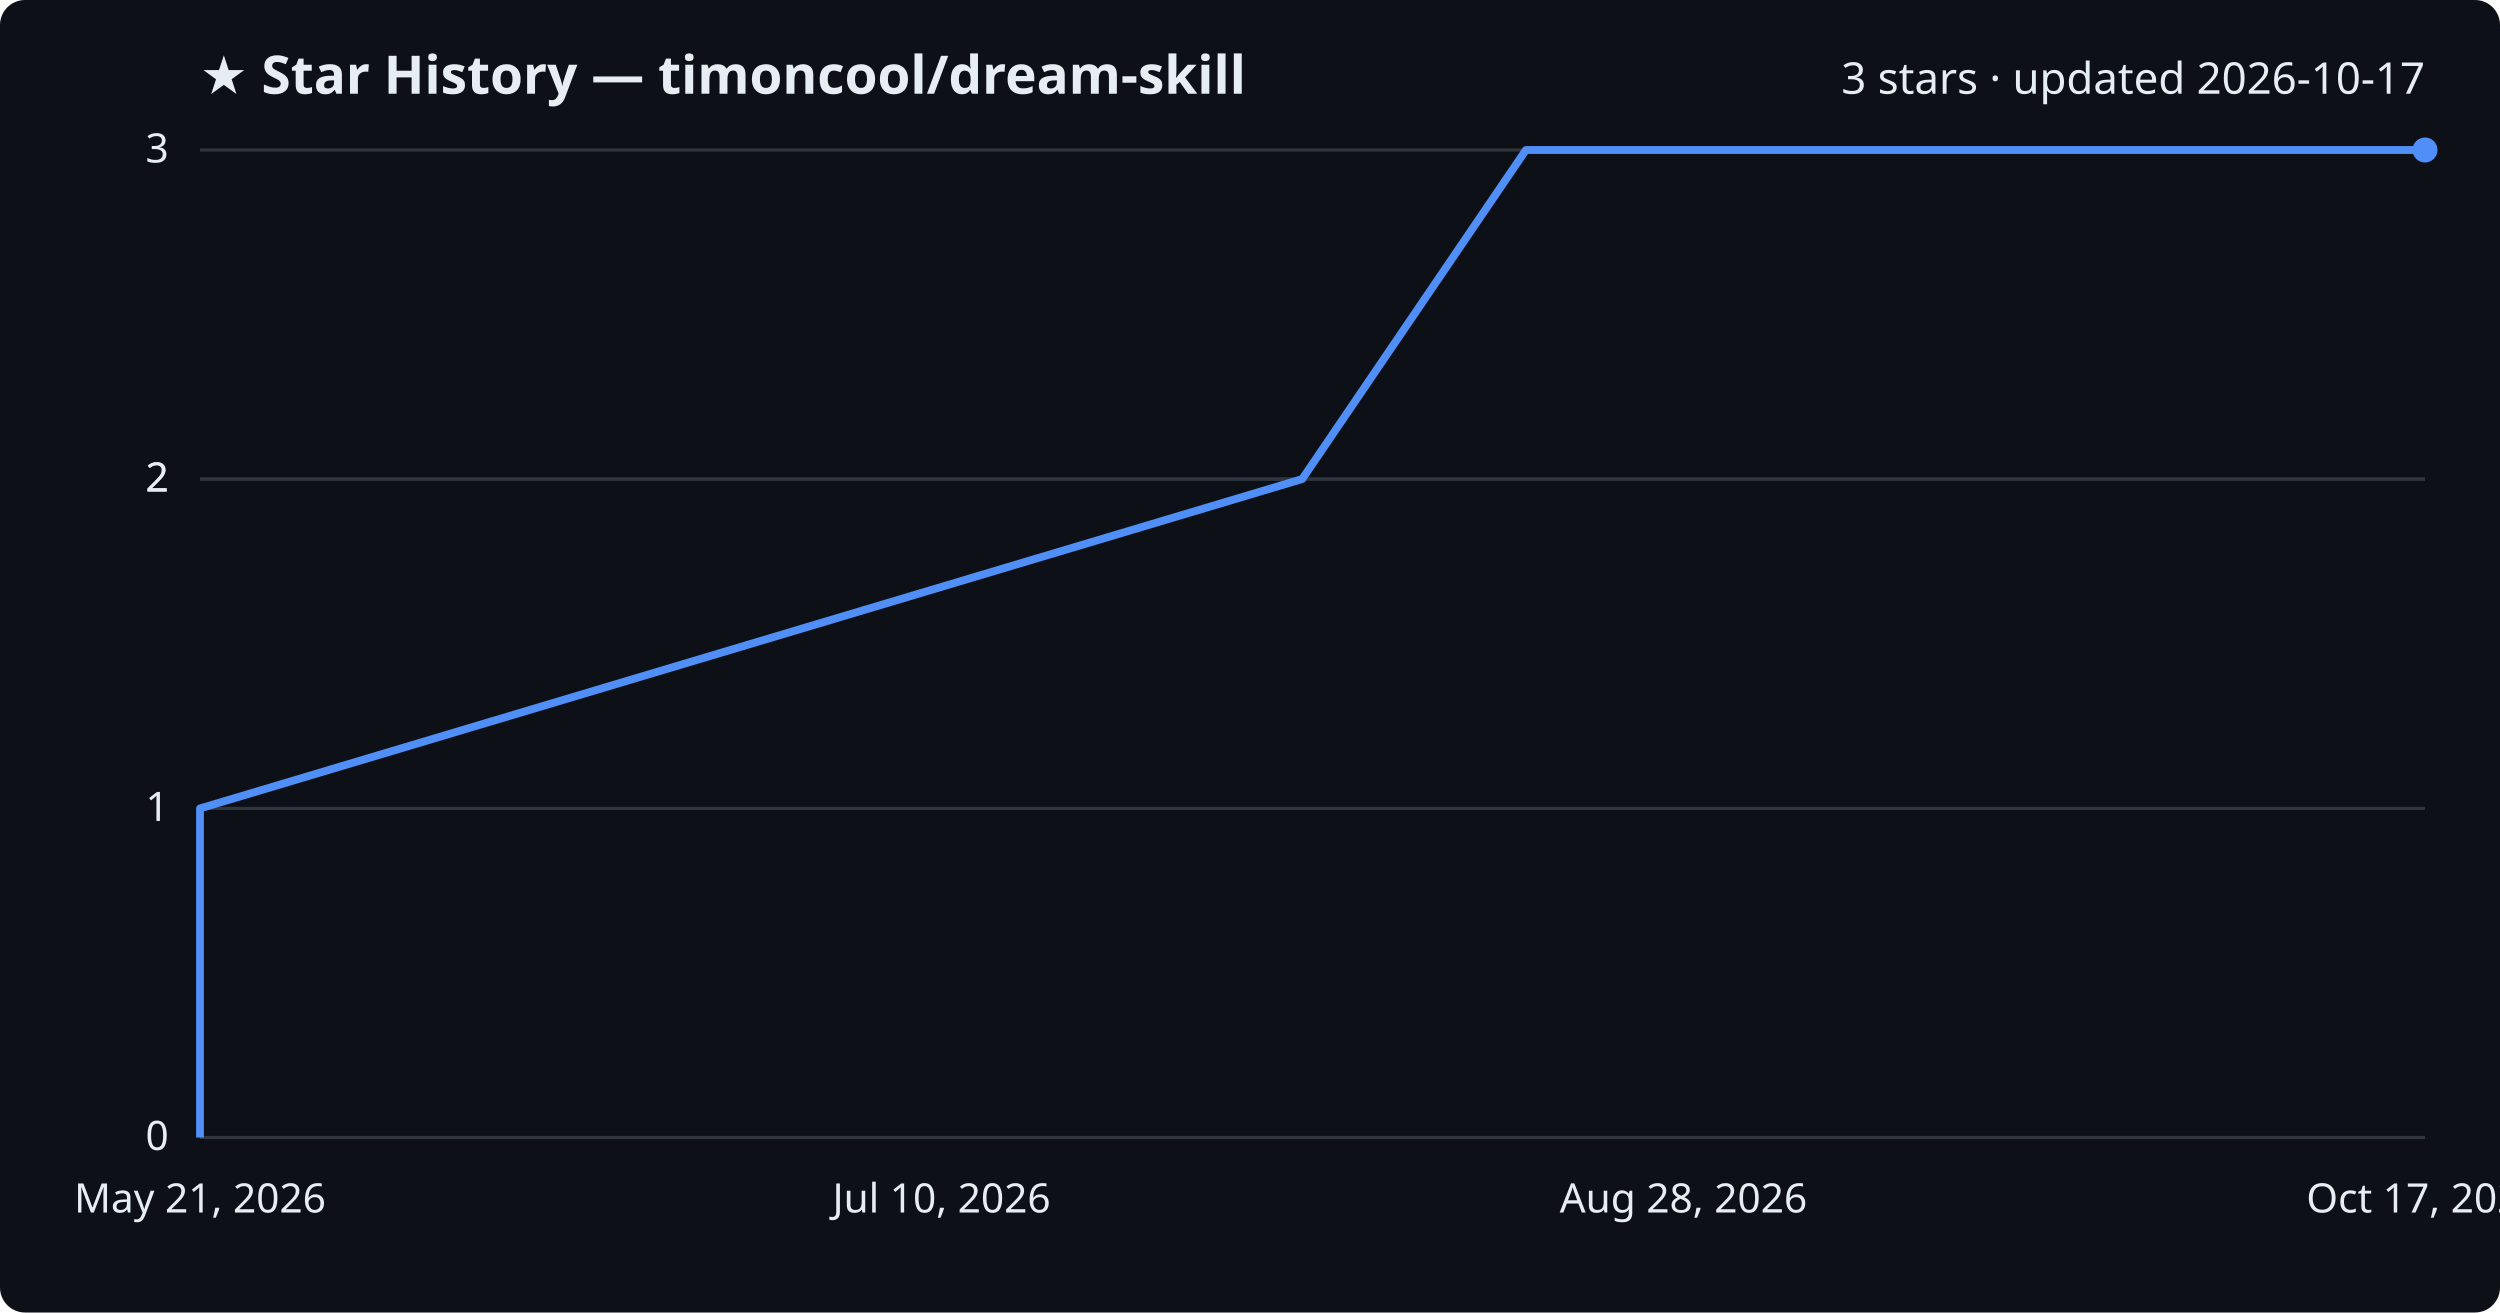
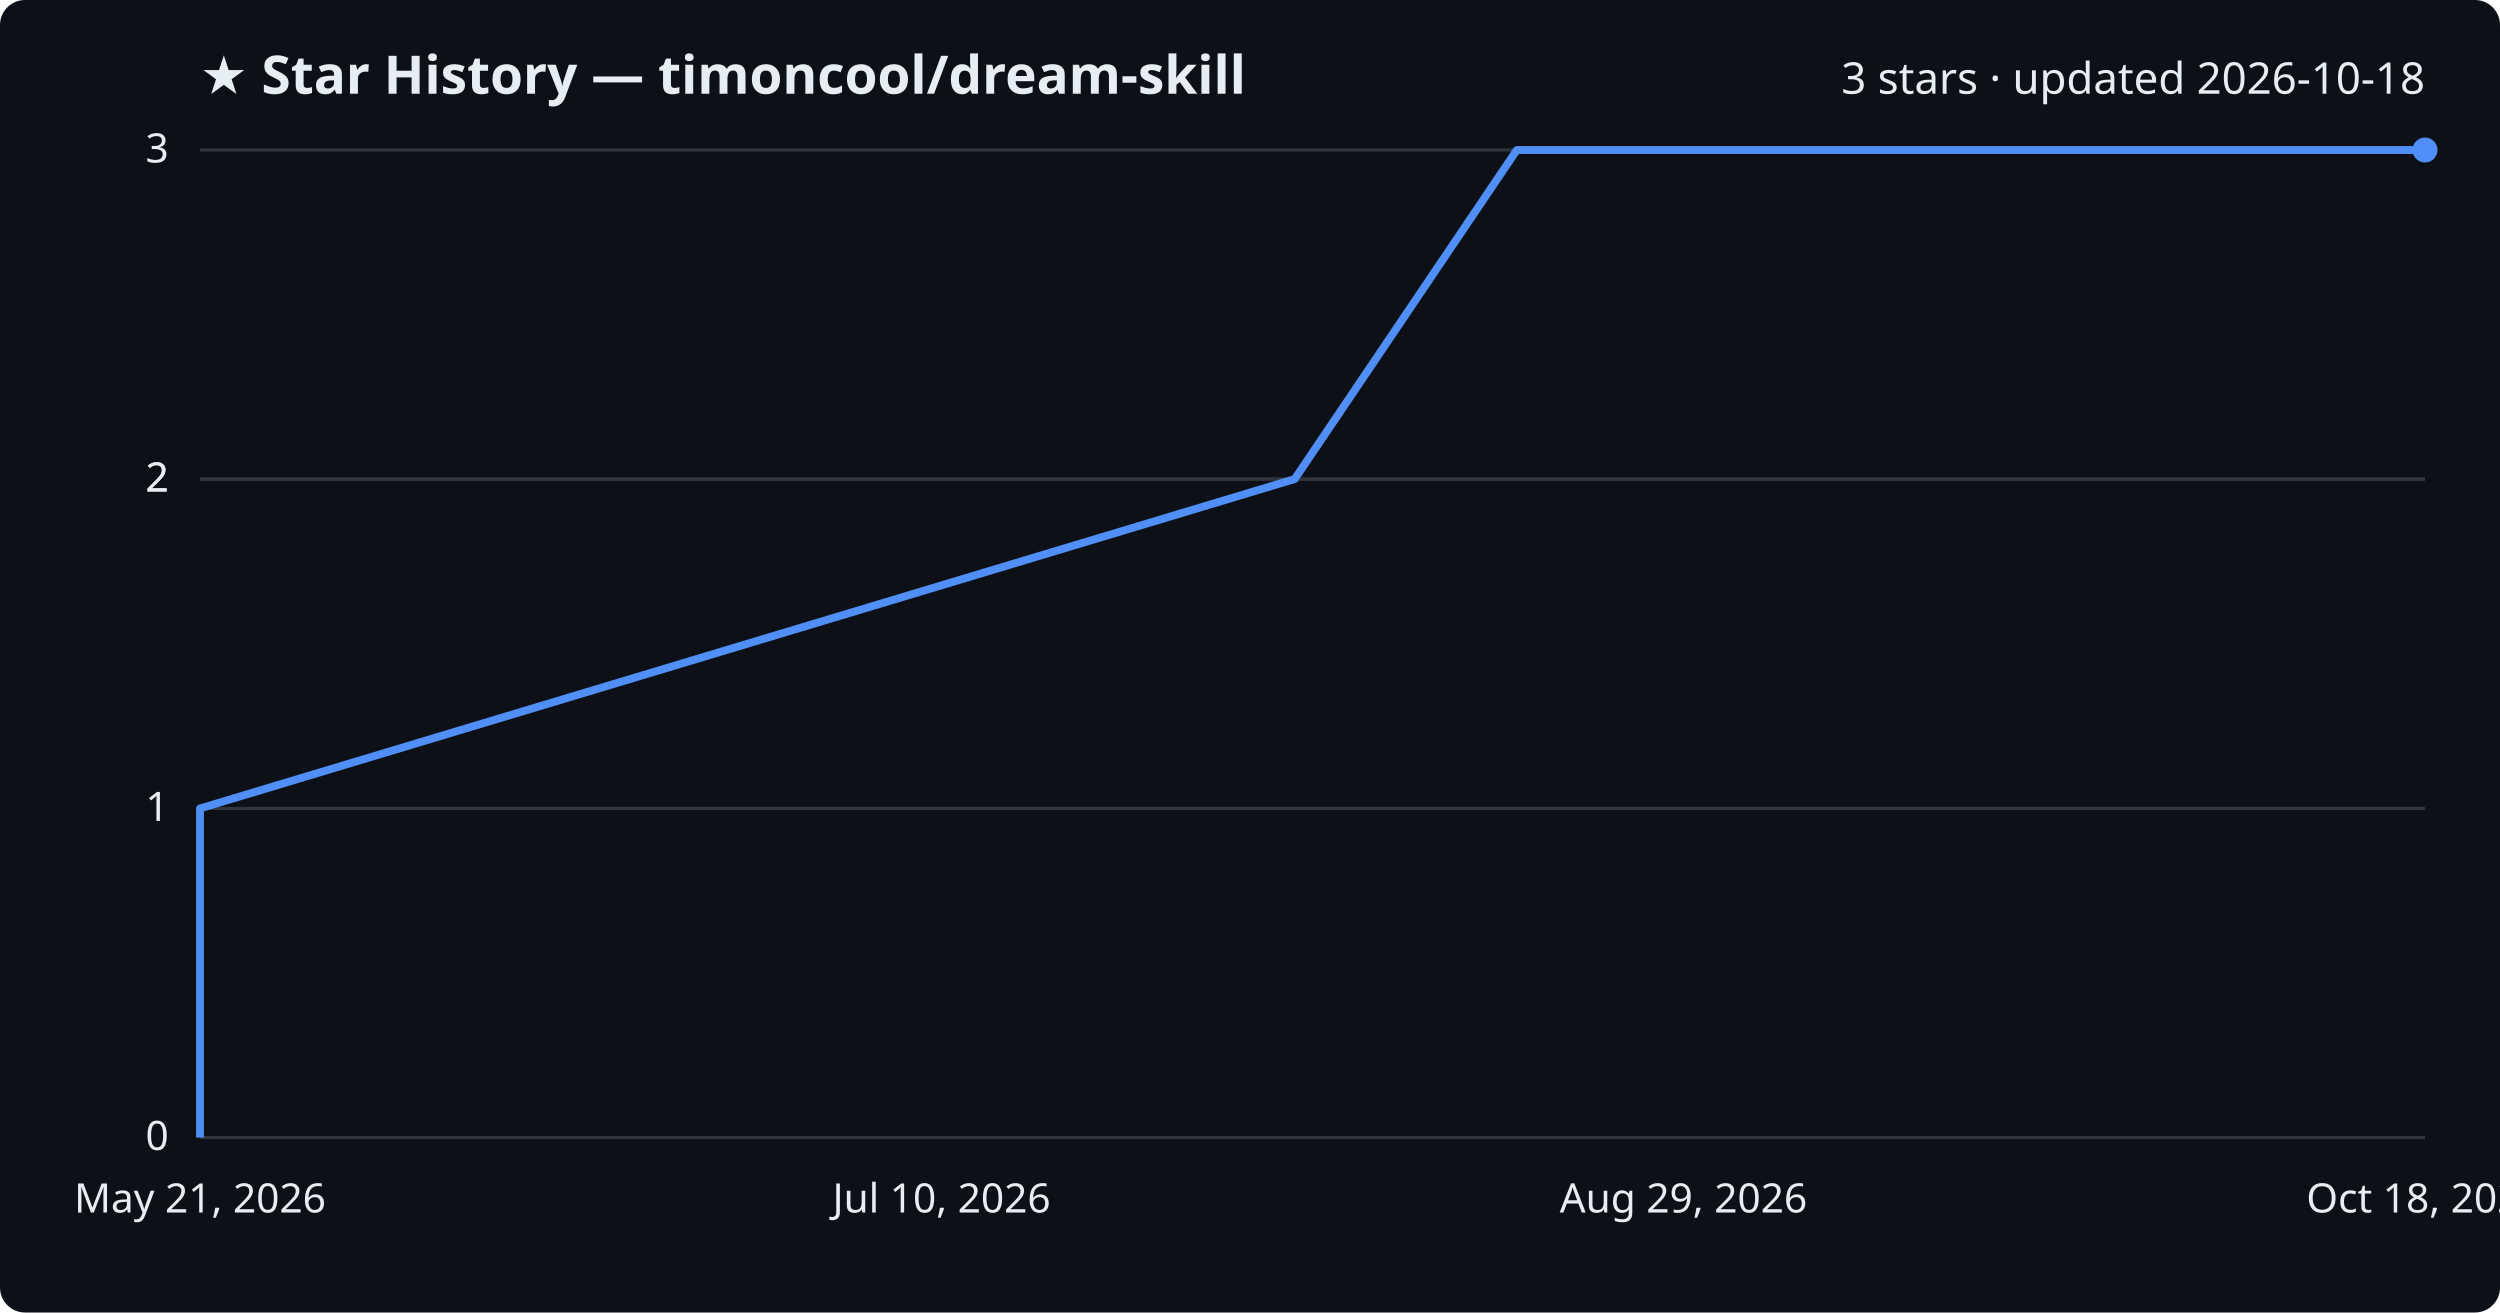
<svg xmlns="http://www.w3.org/2000/svg" viewBox="0 0 800 420" font-family="Segoe UI, sans-serif">
  <rect width="800" height="420" fill="#0d1117" rx="8" />
  <text x="64" y="30" fill="#e6edf3" font-size="17" font-weight="700">★ Star History — timoncool/dream-skill</text>
-   <text x="776" y="30" fill="#e6edf3" font-size="14" text-anchor="end">3 stars · updated 2026-10-17</text>
+   <text x="776" y="30" fill="#e6edf3" font-size="14" text-anchor="end">3 stars · updated 2026-10-18</text>
  <line x1="64" y1="364.0" x2="776" y2="364.0" stroke="#30363d" stroke-width="1" />
  <text x="54" y="368.0" fill="#e6edf3" font-size="13" text-anchor="end">0</text>
  <line x1="64" y1="258.7" x2="776" y2="258.7" stroke="#30363d" stroke-width="1" />
  <text x="54" y="262.7" fill="#e6edf3" font-size="13" text-anchor="end">1</text>
  <line x1="64" y1="153.3" x2="776" y2="153.3" stroke="#30363d" stroke-width="1" />
  <text x="54" y="157.3" fill="#e6edf3" font-size="13" text-anchor="end">2</text>
  <line x1="64" y1="153.3" x2="776" y2="153.3" stroke="#30363d" stroke-width="1" />
  <text x="54" y="157.3" fill="#e6edf3" font-size="13" text-anchor="end">2</text>
  <line x1="64" y1="48.0" x2="776" y2="48.0" stroke="#30363d" stroke-width="1" />
  <text x="54" y="52.0" fill="#e6edf3" font-size="13" text-anchor="end">3</text>
-   <path d="M64.0,364.0 L64.0,258.7 L416.7,153.3 L488.3,48.0 L776.0,48.0" fill="none" stroke="#4f8ff7" stroke-width="2.5" stroke-linejoin="round" />
+   <path d="M64.0,364.0 L64.0,258.7 L414.3,153.3 L485.4,48.0 L776.0,48.0" fill="none" stroke="#4f8ff7" stroke-width="2.5" stroke-linejoin="round" />
  <circle cx="776.0" cy="48.0" r="4" fill="#4f8ff7" />
  <text x="64.0" y="388" fill="#e6edf3" font-size="13" text-anchor="middle">May 21, 2026</text>
  <text x="301.3" y="388" fill="#e6edf3" font-size="13" text-anchor="middle">Jul 10, 2026</text>
-   <text x="538.7" y="388" fill="#e6edf3" font-size="13" text-anchor="middle">Aug 28, 2026</text>
-   <text x="776.0" y="388" fill="#e6edf3" font-size="13" text-anchor="middle">Oct 17, 2026</text>
+   <text x="538.7" y="388" fill="#e6edf3" font-size="13" text-anchor="middle">Aug 29, 2026</text>
+   <text x="776.0" y="388" fill="#e6edf3" font-size="13" text-anchor="middle">Oct 18, 2026</text>
</svg>
